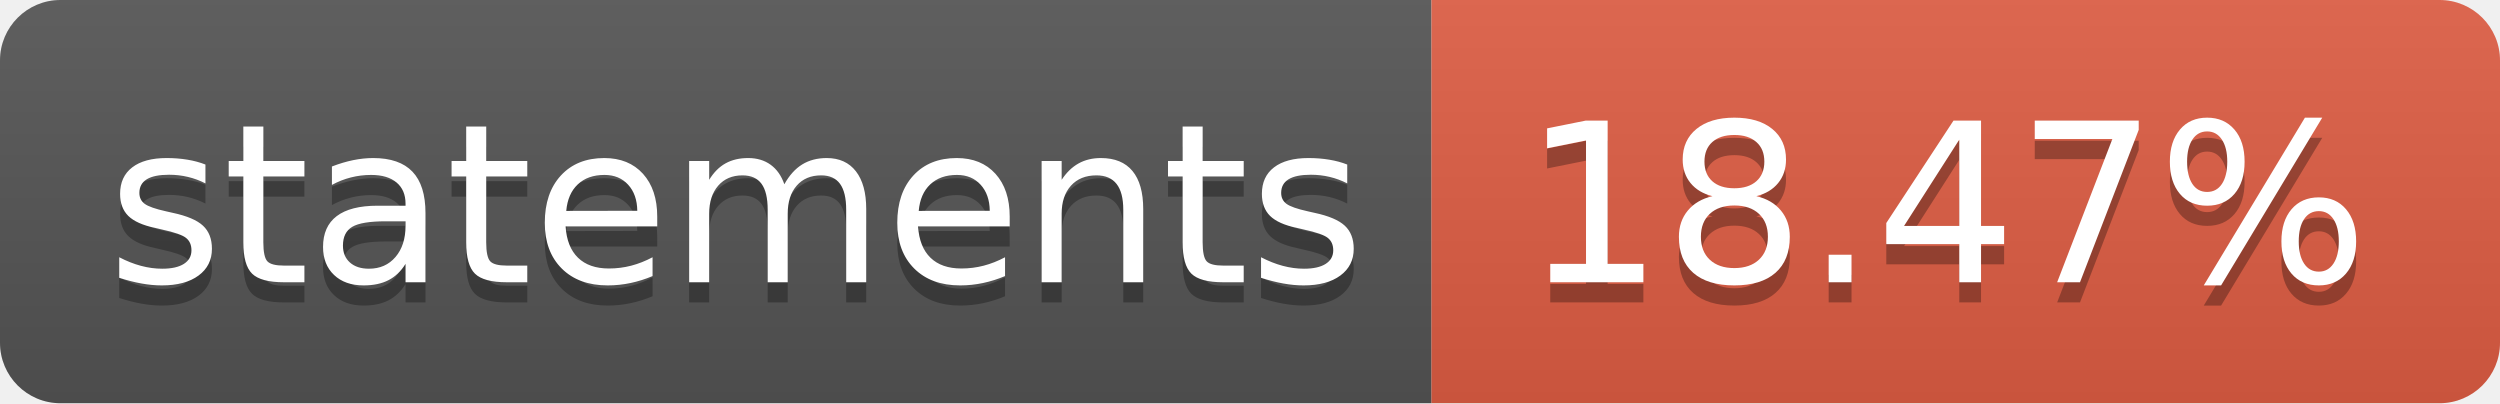
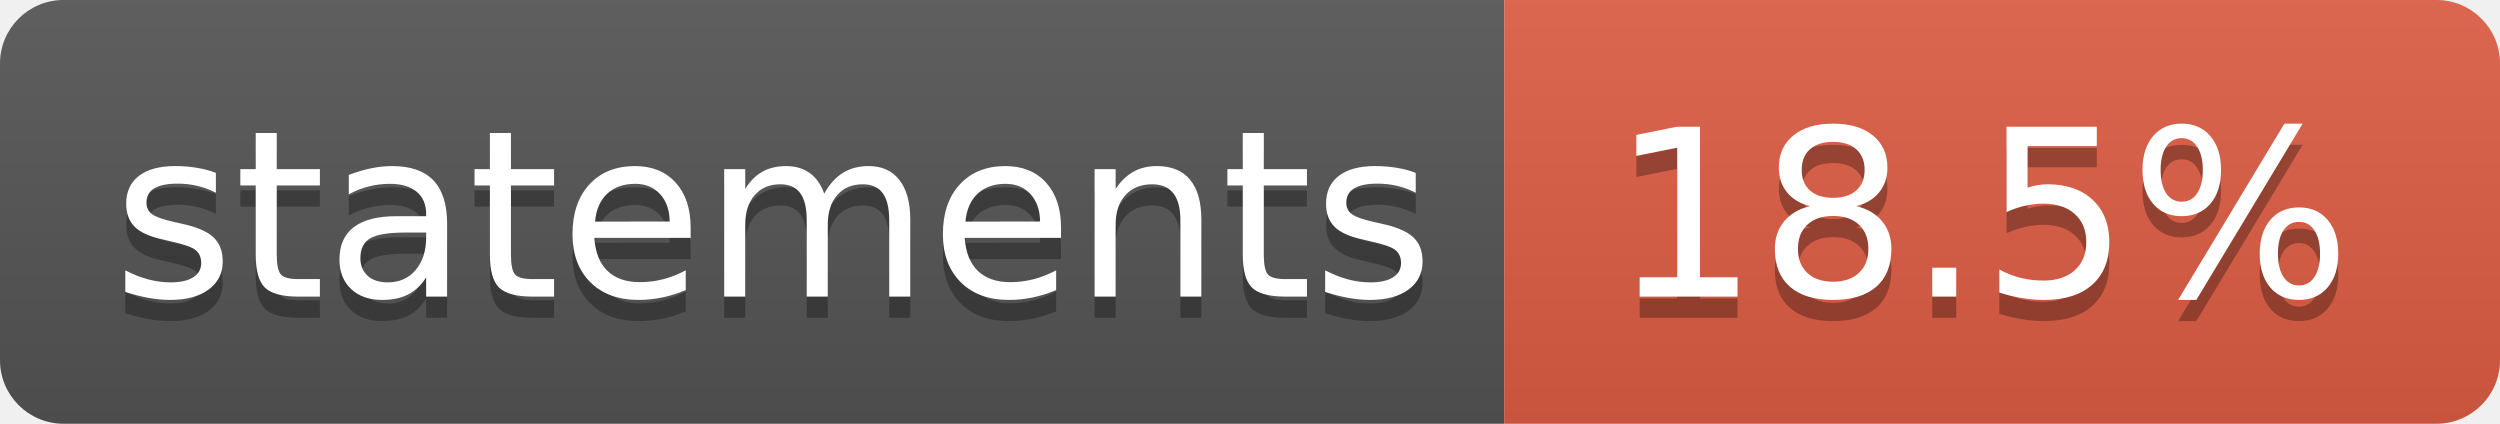
- <svg xmlns="http://www.w3.org/2000/svg" width="124" height="20" role="img" aria-label="statements: 18.47%">
+ <svg xmlns="http://www.w3.org/2000/svg" width="118" height="20" role="img" aria-label="statements: 18.5%">
  <linearGradient id="s" x2="0" y2="100%">
    <stop offset="0" stop-color="#bbb" stop-opacity=".1" />
    <stop offset="1" stop-opacity=".1" />
  </linearGradient>
  <clipPath id="r">
-     <rect width="124" height="20" rx="3" fill="#fff" />
+     <rect width="118" height="20" rx="3" fill="#fff" />
  </clipPath>
  <g clip-path="url(#r)">
    <rect width="71" height="20" fill="#555" />
-     <rect x="71" width="53" height="20" fill="#e05d44" />
-     <rect width="124" height="20" fill="url(#s)" />
+     <rect x="71" width="47" height="20" fill="#e05d44" />
+     <rect width="118" height="20" fill="url(#s)" />
  </g>
  <g fill="#fff" text-anchor="middle" font-family="Verdana,Geneva,DejaVu Sans,sans-serif" text-rendering="geometricPrecision" font-size="110">
    <text aria-hidden="true" x="365" y="150" fill="#010101" fill-opacity=".3" transform="scale(.1)" textLength="610">statements</text>
    <text x="365" y="140" transform="scale(.1)" fill="#fff" textLength="610">statements</text>
-     <text aria-hidden="true" x="965" y="150" fill="#010101" fill-opacity=".3" transform="scale(.1)" textLength="430">18.47%</text>
-     <text x="965" y="140" transform="scale(.1)" fill="#fff" textLength="430">18.47%</text>
+     <text aria-hidden="true" x="935" y="150" fill="#010101" fill-opacity=".3" transform="scale(.1)" textLength="370">18.5%</text>
+     <text x="935" y="140" transform="scale(.1)" fill="#fff" textLength="370">18.5%</text>
  </g>
</svg>
